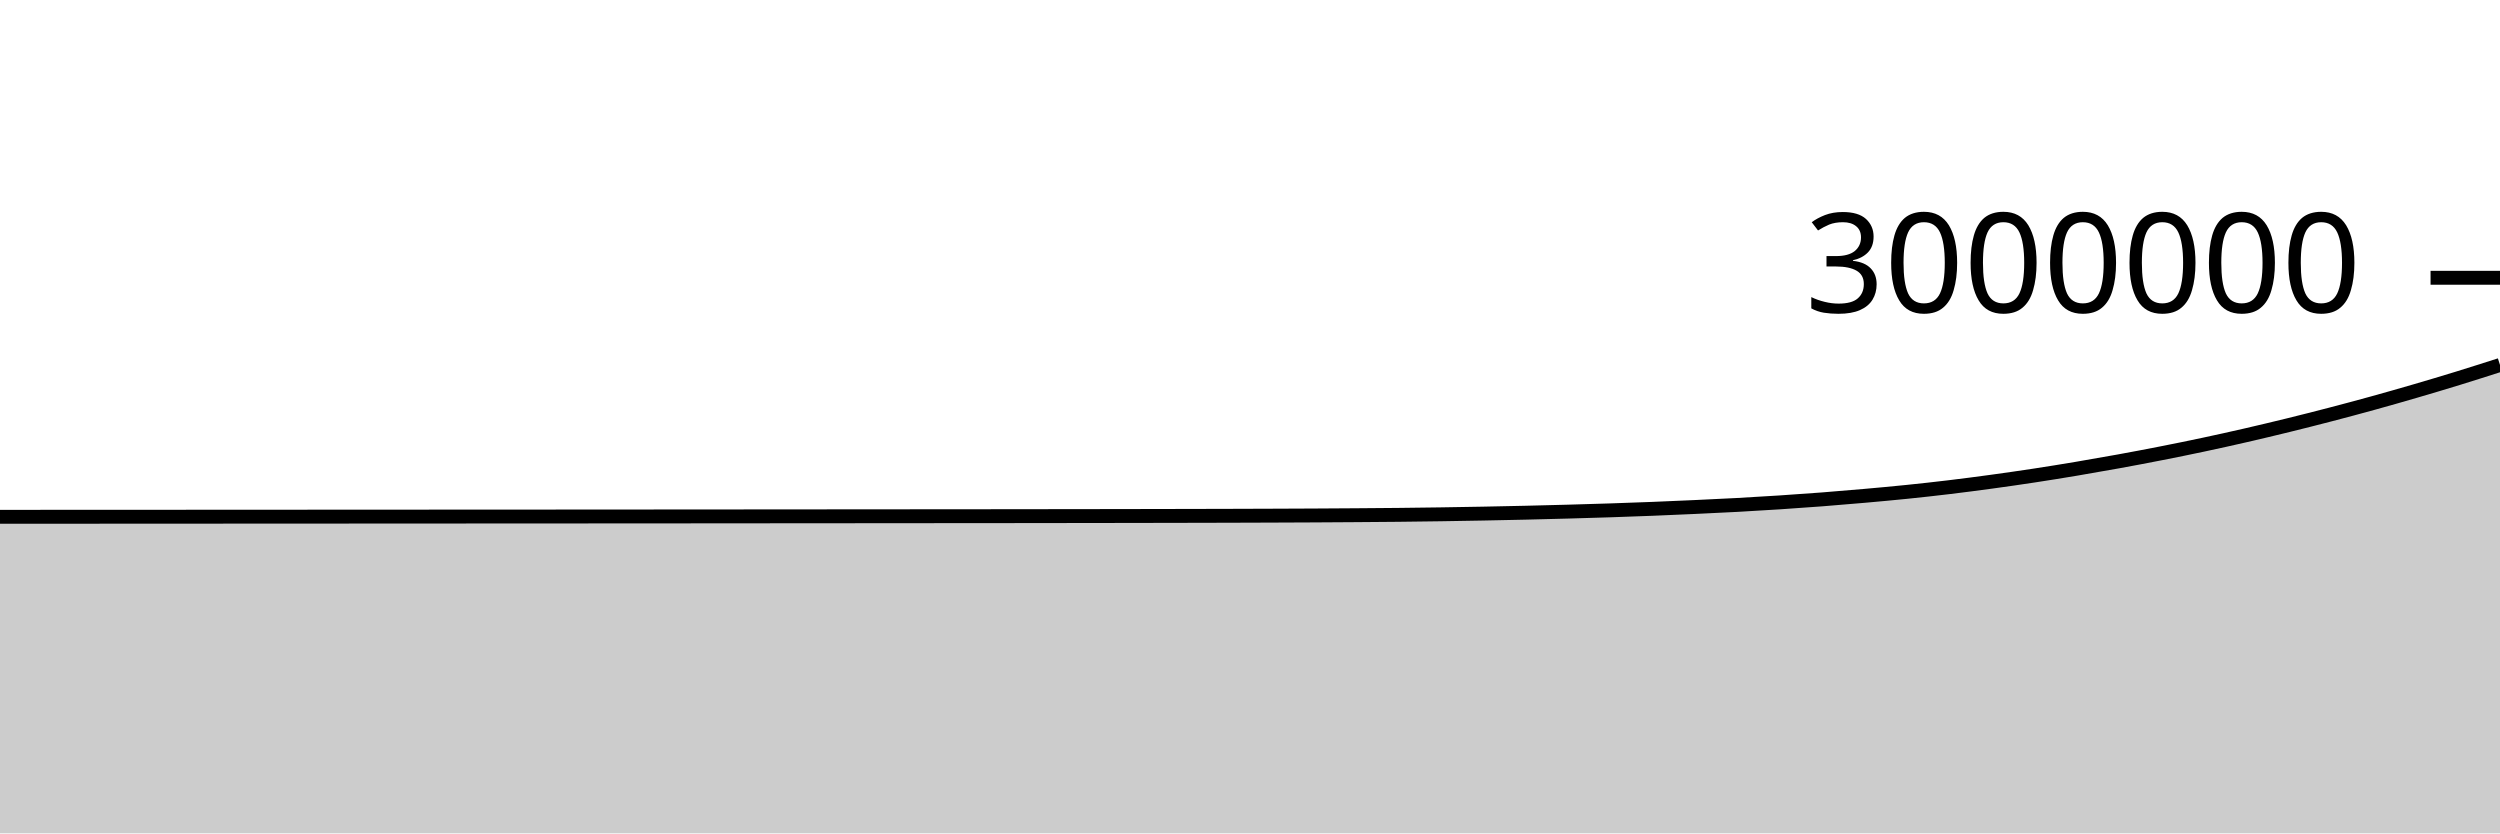
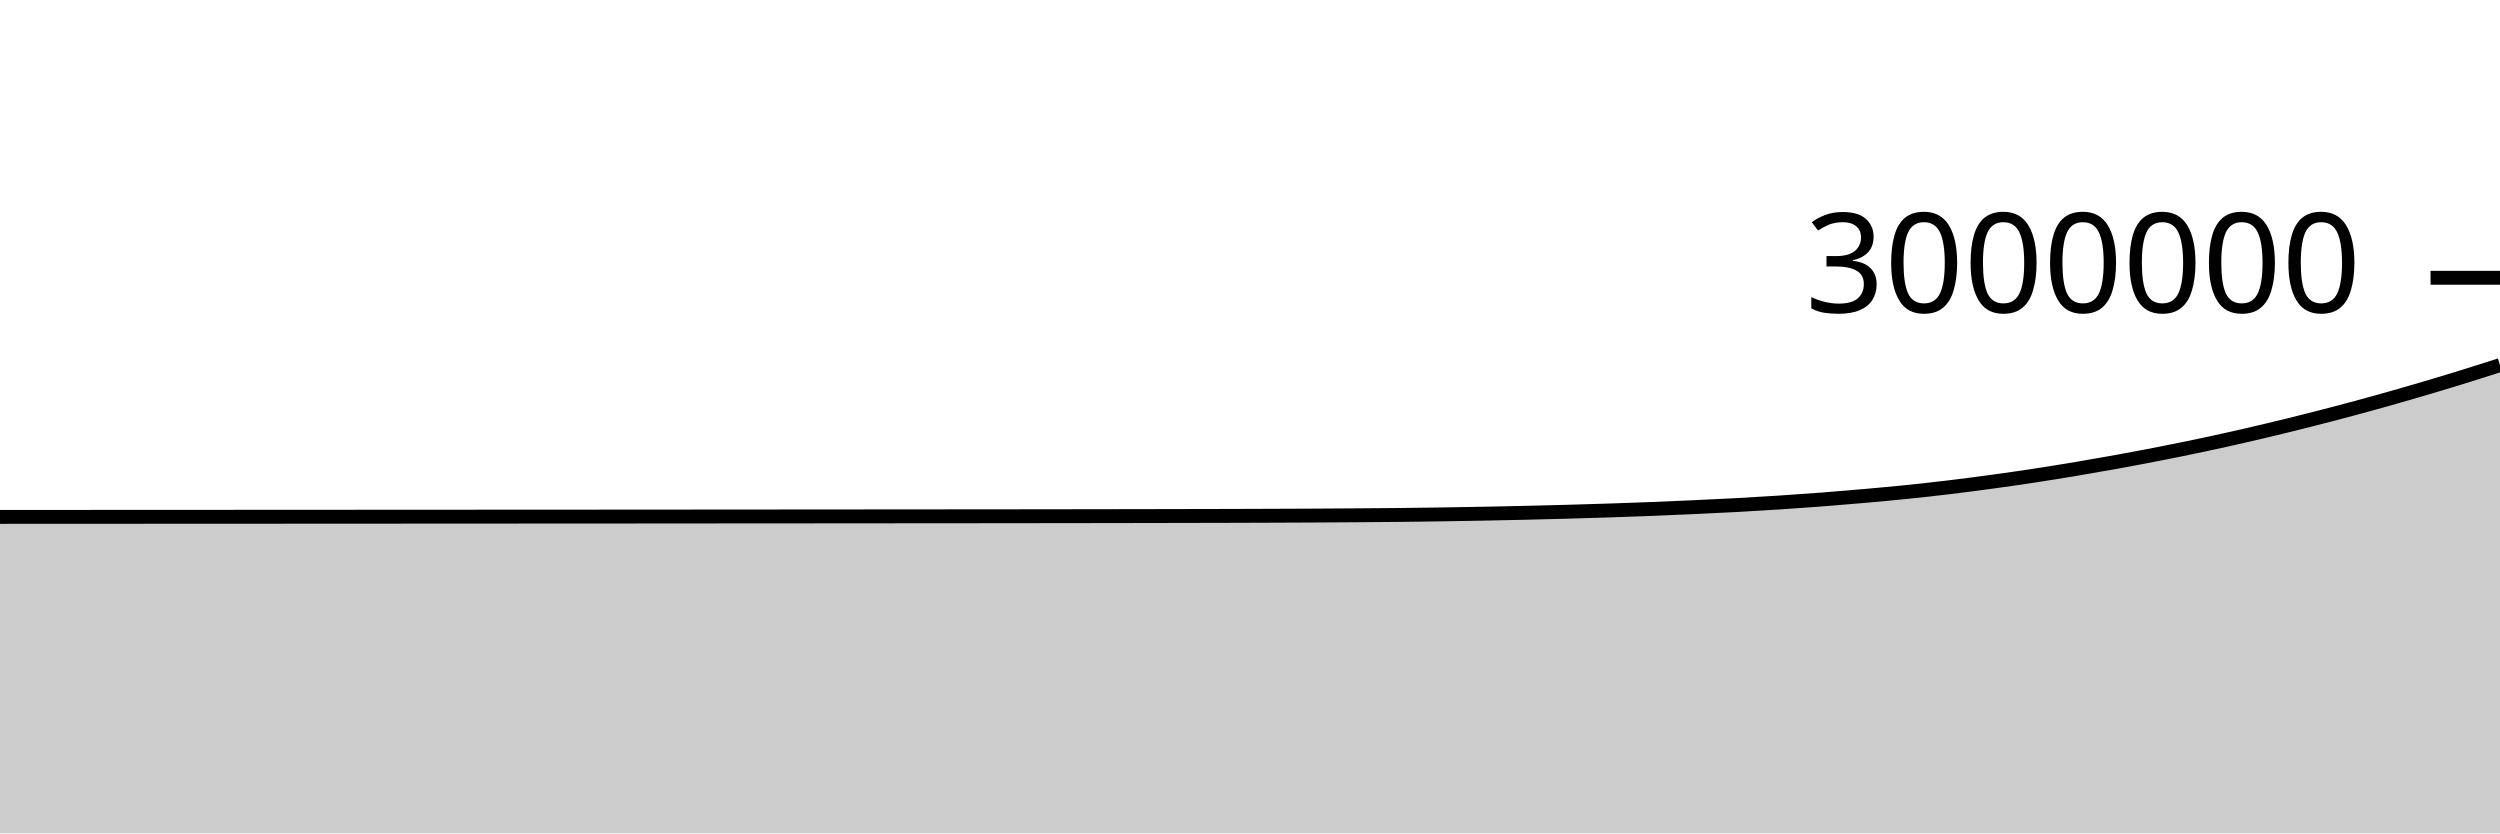
<svg xmlns="http://www.w3.org/2000/svg" viewBox="0 0 180 60">
  <g transform="translate(0,20)">
-     <path class="area" fill="rgba(0, 0, 0, 0.2)" d="M0,17.21C1.017,17.209,2.034,17.209,3.051,17.208C4.068,17.208,5.085,17.207,6.102,17.207C7.119,17.206,8.136,17.206,9.153,17.205C10.169,17.205,11.186,17.204,12.203,17.204C13.22,17.203,14.237,17.203,15.254,17.202C16.271,17.202,17.288,17.201,18.305,17.2C19.322,17.2,20.339,17.2,21.356,17.199C22.373,17.198,23.39,17.198,24.407,17.197C25.424,17.197,26.441,17.196,27.458,17.196C28.475,17.195,29.492,17.195,30.508,17.194C31.525,17.194,32.542,17.193,33.559,17.192C34.576,17.192,35.593,17.191,36.61,17.191C37.627,17.19,38.644,17.19,39.661,17.189C40.678,17.188,41.695,17.188,42.712,17.187C43.729,17.187,44.746,17.186,45.763,17.185C46.78,17.184,47.797,17.184,48.814,17.183C49.831,17.182,50.847,17.181,51.864,17.181C52.881,17.18,53.898,17.179,54.915,17.178C55.932,17.178,56.949,17.177,57.966,17.176C58.983,17.175,60,17.174,61.017,17.173C62.034,17.172,63.051,17.172,64.068,17.171C65.085,17.17,66.102,17.169,67.119,17.168C68.136,17.167,69.153,17.167,70.169,17.166C71.186,17.165,72.203,17.164,73.22,17.163C74.237,17.162,75.254,17.161,76.271,17.159C77.288,17.158,78.305,17.157,79.322,17.155C80.339,17.154,81.356,17.152,82.373,17.15C83.39,17.149,84.407,17.147,85.424,17.144C86.441,17.142,87.458,17.14,88.475,17.137C89.492,17.134,90.508,17.131,91.525,17.127C92.542,17.124,93.559,17.12,94.576,17.114C95.593,17.109,96.61,17.102,97.627,17.095C98.644,17.088,99.661,17.081,100.678,17.07C101.695,17.06,102.712,17.046,103.729,17.031C104.746,17.016,105.763,16.998,106.78,16.979C107.797,16.96,108.814,16.939,109.831,16.915C110.847,16.891,111.864,16.865,112.881,16.837C113.898,16.809,114.915,16.779,115.932,16.746C116.949,16.712,117.966,16.676,118.983,16.636C120,16.596,121.017,16.551,122.034,16.504C123.051,16.457,124.068,16.41,125.085,16.355C126.102,16.299,127.119,16.239,128.136,16.172C129.153,16.106,130.169,16.034,131.186,15.956C132.203,15.877,133.22,15.792,134.237,15.702C135.254,15.612,136.271,15.519,137.288,15.415C138.305,15.311,139.322,15.199,140.339,15.076C141.356,14.954,142.373,14.821,143.39,14.682C144.407,14.543,145.424,14.397,146.441,14.242C147.458,14.087,148.475,13.923,149.492,13.752C150.508,13.581,151.525,13.403,152.542,13.218C153.559,13.033,154.576,12.84,155.593,12.64C156.61,12.44,157.627,12.234,158.644,12.017C159.661,11.801,160.678,11.575,161.695,11.341C162.712,11.107,163.729,10.865,164.746,10.615C165.763,10.365,166.78,10.107,167.797,9.842C168.814,9.577,169.831,9.305,170.847,9.024C171.864,8.743,172.881,8.453,173.898,8.156C174.915,7.859,175.932,7.556,176.949,7.243C177.966,6.93,178.983,6.604,180,6.279L180,40C178.983,40,177.966,40,176.949,40C175.932,40,174.915,40,173.898,40C172.881,40,171.864,40,170.847,40C169.831,40,168.814,40,167.797,40C166.78,40,165.763,40,164.746,40C163.729,40,162.712,40,161.695,40C160.678,40,159.661,40,158.644,40C157.627,40,156.61,40,155.593,40C154.576,40,153.559,40,152.542,40C151.525,40,150.508,40,149.492,40C148.475,40,147.458,40,146.441,40C145.424,40,144.407,40,143.39,40C142.373,40,141.356,40,140.339,40C139.322,40,138.305,40,137.288,40C136.271,40,135.254,40,134.237,40C133.22,40,132.203,40,131.186,40C130.169,40,129.153,40,128.136,40C127.119,40,126.102,40,125.085,40C124.068,40,123.051,40,122.034,40C121.017,40,120,40,118.983,40C117.966,40,116.949,40,115.932,40C114.915,40,113.898,40,112.881,40C111.864,40,110.847,40,109.831,40C108.814,40,107.797,40,106.78,40C105.763,40,104.746,40,103.729,40C102.712,40,101.695,40,100.678,40C99.661,40,98.644,40,97.627,40C96.61,40,95.593,40,94.576,40C93.559,40,92.542,40,91.525,40C90.508,40,89.492,40,88.475,40C87.458,40,86.441,40,85.424,40C84.407,40,83.39,40,82.373,40C81.356,40,80.339,40,79.322,40C78.305,40,77.288,40,76.271,40C75.254,40,74.237,40,73.22,40C72.203,40,71.186,40,70.169,40C69.153,40,68.136,40,67.119,40C66.102,40,65.085,40,64.068,40C63.051,40,62.034,40,61.017,40C60,40,58.983,40,57.966,40C56.949,40,55.932,40,54.915,40C53.898,40,52.881,40,51.864,40C50.847,40,49.831,40,48.814,40C47.797,40,46.78,40,45.763,40C44.746,40,43.729,40,42.712,40C41.695,40,40.678,40,39.661,40C38.644,40,37.627,40,36.61,40C35.593,40,34.576,40,33.559,40C32.542,40,31.525,40,30.508,40C29.492,40,28.475,40,27.458,40C26.441,40,25.424,40,24.407,40C23.39,40,22.373,40,21.356,40C20.339,40,19.322,40,18.305,40C17.288,40,16.271,40,15.254,40C14.237,40,13.22,40,12.203,40C11.186,40,10.169,40,9.153,40C8.136,40,7.119,40,6.102,40C5.085,40,4.068,40,3.051,40C2.034,40,1.017,40,0,40Z" />
-     <path class="line" stroke="black" fill="none" d="M0,17.21C1.017,17.209,2.034,17.209,3.051,17.208C4.068,17.208,5.085,17.207,6.102,17.207C7.119,17.206,8.136,17.206,9.153,17.205C10.169,17.205,11.186,17.204,12.203,17.204C13.22,17.203,14.237,17.203,15.254,17.202C16.271,17.202,17.288,17.201,18.305,17.2C19.322,17.2,20.339,17.2,21.356,17.199C22.373,17.198,23.39,17.198,24.407,17.197C25.424,17.197,26.441,17.196,27.458,17.196C28.475,17.195,29.492,17.195,30.508,17.194C31.525,17.194,32.542,17.193,33.559,17.192C34.576,17.192,35.593,17.191,36.61,17.191C37.627,17.19,38.644,17.19,39.661,17.189C40.678,17.188,41.695,17.188,42.712,17.187C43.729,17.187,44.746,17.186,45.763,17.185C46.78,17.184,47.797,17.184,48.814,17.183C49.831,17.182,50.847,17.181,51.864,17.181C52.881,17.18,53.898,17.179,54.915,17.178C55.932,17.178,56.949,17.177,57.966,17.176C58.983,17.175,60,17.174,61.017,17.173C62.034,17.172,63.051,17.172,64.068,17.171C65.085,17.17,66.102,17.169,67.119,17.168C68.136,17.167,69.153,17.167,70.169,17.166C71.186,17.165,72.203,17.164,73.22,17.163C74.237,17.162,75.254,17.161,76.271,17.159C77.288,17.158,78.305,17.157,79.322,17.155C80.339,17.154,81.356,17.152,82.373,17.15C83.39,17.149,84.407,17.147,85.424,17.144C86.441,17.142,87.458,17.14,88.475,17.137C89.492,17.134,90.508,17.131,91.525,17.127C92.542,17.124,93.559,17.12,94.576,17.114C95.593,17.109,96.61,17.102,97.627,17.095C98.644,17.088,99.661,17.081,100.678,17.07C101.695,17.06,102.712,17.046,103.729,17.031C104.746,17.016,105.763,16.998,106.78,16.979C107.797,16.96,108.814,16.939,109.831,16.915C110.847,16.891,111.864,16.865,112.881,16.837C113.898,16.809,114.915,16.779,115.932,16.746C116.949,16.712,117.966,16.676,118.983,16.636C120,16.596,121.017,16.551,122.034,16.504C123.051,16.457,124.068,16.41,125.085,16.355C126.102,16.299,127.119,16.239,128.136,16.172C129.153,16.106,130.169,16.034,131.186,15.956C132.203,15.877,133.22,15.792,134.237,15.702C135.254,15.612,136.271,15.519,137.288,15.415C138.305,15.311,139.322,15.199,140.339,15.076C141.356,14.954,142.373,14.821,143.39,14.682C144.407,14.543,145.424,14.397,146.441,14.242C147.458,14.087,148.475,13.923,149.492,13.752C150.508,13.581,151.525,13.403,152.542,13.218C153.559,13.033,154.576,12.84,155.593,12.64C156.61,12.44,157.627,12.234,158.644,12.017C159.661,11.801,160.678,11.575,161.695,11.341C162.712,11.107,163.729,10.865,164.746,10.615C165.763,10.365,166.78,10.107,167.797,9.842C168.814,9.577,169.831,9.305,170.847,9.024C171.864,8.743,172.881,8.453,173.898,8.156C174.915,7.859,175.932,7.556,176.949,7.243C177.966,6.93,178.983,6.604,180,6.279" />
+     <path class="area" fill="rgba(0, 0, 0, 0.2)" d="M0,17.216C1.017,17.216,2.034,17.215,3.051,17.215C4.068,17.214,5.085,17.214,6.102,17.213C7.119,17.213,8.136,17.212,9.153,17.212C10.169,17.211,11.186,17.211,12.203,17.21C13.22,17.21,14.237,17.209,15.254,17.209C16.271,17.208,17.288,17.208,18.305,17.207C19.322,17.207,20.339,17.206,21.356,17.206C22.373,17.205,23.39,17.204,24.407,17.204C25.424,17.203,26.441,17.203,27.458,17.202C28.475,17.202,29.492,17.201,30.508,17.201C31.525,17.2,32.542,17.2,33.559,17.199C34.576,17.199,35.593,17.198,36.61,17.197C37.627,17.197,38.644,17.196,39.661,17.196C40.678,17.195,41.695,17.194,42.712,17.194C43.729,17.193,44.746,17.193,45.763,17.192C46.78,17.191,47.797,17.19,48.814,17.19C49.831,17.189,50.847,17.188,51.864,17.187C52.881,17.187,53.898,17.186,54.915,17.185C55.932,17.184,56.949,17.183,57.966,17.183C58.983,17.182,60,17.181,61.017,17.18C62.034,17.179,63.051,17.178,64.068,17.178C65.085,17.177,66.102,17.176,67.119,17.175C68.136,17.174,69.153,17.173,70.169,17.173C71.186,17.172,72.203,17.171,73.22,17.17C74.237,17.169,75.254,17.167,76.271,17.166C77.288,17.165,78.305,17.164,79.322,17.162C80.339,17.161,81.356,17.159,82.373,17.157C83.39,17.155,84.407,17.153,85.424,17.151C86.441,17.149,87.458,17.146,88.475,17.144C89.492,17.141,90.508,17.138,91.525,17.134C92.542,17.13,93.559,17.126,94.576,17.121C95.593,17.116,96.61,17.109,97.627,17.102C98.644,17.095,99.661,17.088,100.678,17.077C101.695,17.066,102.712,17.053,103.729,17.038C104.746,17.023,105.763,17.005,106.78,16.986C107.797,16.967,108.814,16.945,109.831,16.922C110.847,16.898,111.864,16.872,112.881,16.844C113.898,16.816,114.915,16.786,115.932,16.752C116.949,16.719,117.966,16.683,118.983,16.643C120,16.603,121.017,16.557,122.034,16.511C123.051,16.464,124.068,16.417,125.085,16.362C126.102,16.306,127.119,16.246,128.136,16.179C129.153,16.113,130.169,16.041,131.186,15.963C132.203,15.884,133.22,15.799,134.237,15.709C135.254,15.619,136.271,15.526,137.288,15.422C138.305,15.318,139.322,15.205,140.339,15.083C141.356,14.961,142.373,14.828,143.39,14.689C144.407,14.55,145.424,14.404,146.441,14.249C147.458,14.094,148.475,13.93,149.492,13.759C150.508,13.588,151.525,13.41,152.542,13.225C153.559,13.04,154.576,12.847,155.593,12.647C156.61,12.447,157.627,12.241,158.644,12.024C159.661,11.808,160.678,11.582,161.695,11.348C162.712,11.114,163.729,10.872,164.746,10.622C165.763,10.372,166.78,10.114,167.797,9.849C168.814,9.584,169.831,9.312,170.847,9.031C171.864,8.75,172.881,8.46,173.898,8.163C174.915,7.866,175.932,7.563,176.949,7.25C177.966,6.937,178.983,6.611,180,6.286L180,40C178.983,40,177.966,40,176.949,40C175.932,40,174.915,40,173.898,40C172.881,40,171.864,40,170.847,40C169.831,40,168.814,40,167.797,40C166.78,40,165.763,40,164.746,40C163.729,40,162.712,40,161.695,40C160.678,40,159.661,40,158.644,40C157.627,40,156.61,40,155.593,40C154.576,40,153.559,40,152.542,40C151.525,40,150.508,40,149.492,40C148.475,40,147.458,40,146.441,40C145.424,40,144.407,40,143.39,40C142.373,40,141.356,40,140.339,40C139.322,40,138.305,40,137.288,40C136.271,40,135.254,40,134.237,40C133.22,40,132.203,40,131.186,40C130.169,40,129.153,40,128.136,40C127.119,40,126.102,40,125.085,40C124.068,40,123.051,40,122.034,40C121.017,40,120,40,118.983,40C117.966,40,116.949,40,115.932,40C114.915,40,113.898,40,112.881,40C111.864,40,110.847,40,109.831,40C108.814,40,107.797,40,106.78,40C105.763,40,104.746,40,103.729,40C102.712,40,101.695,40,100.678,40C99.661,40,98.644,40,97.627,40C96.61,40,95.593,40,94.576,40C93.559,40,92.542,40,91.525,40C90.508,40,89.492,40,88.475,40C87.458,40,86.441,40,85.424,40C84.407,40,83.39,40,82.373,40C81.356,40,80.339,40,79.322,40C78.305,40,77.288,40,76.271,40C75.254,40,74.237,40,73.22,40C72.203,40,71.186,40,70.169,40C69.153,40,68.136,40,67.119,40C66.102,40,65.085,40,64.068,40C63.051,40,62.034,40,61.017,40C60,40,58.983,40,57.966,40C56.949,40,55.932,40,54.915,40C53.898,40,52.881,40,51.864,40C50.847,40,49.831,40,48.814,40C47.797,40,46.78,40,45.763,40C44.746,40,43.729,40,42.712,40C41.695,40,40.678,40,39.661,40C38.644,40,37.627,40,36.61,40C35.593,40,34.576,40,33.559,40C32.542,40,31.525,40,30.508,40C29.492,40,28.475,40,27.458,40C26.441,40,25.424,40,24.407,40C23.39,40,22.373,40,21.356,40C20.339,40,19.322,40,18.305,40C17.288,40,16.271,40,15.254,40C14.237,40,13.22,40,12.203,40C11.186,40,10.169,40,9.153,40C8.136,40,7.119,40,6.102,40C5.085,40,4.068,40,3.051,40C2.034,40,1.017,40,0,40Z" />
+     <path class="line" stroke="black" fill="none" d="M0,17.216C1.017,17.216,2.034,17.215,3.051,17.215C4.068,17.214,5.085,17.214,6.102,17.213C7.119,17.213,8.136,17.212,9.153,17.212C10.169,17.211,11.186,17.211,12.203,17.21C13.22,17.21,14.237,17.209,15.254,17.209C16.271,17.208,17.288,17.208,18.305,17.207C19.322,17.207,20.339,17.206,21.356,17.206C22.373,17.205,23.39,17.204,24.407,17.204C25.424,17.203,26.441,17.203,27.458,17.202C28.475,17.202,29.492,17.201,30.508,17.201C31.525,17.2,32.542,17.2,33.559,17.199C34.576,17.199,35.593,17.198,36.61,17.197C37.627,17.197,38.644,17.196,39.661,17.196C40.678,17.195,41.695,17.194,42.712,17.194C43.729,17.193,44.746,17.193,45.763,17.192C46.78,17.191,47.797,17.19,48.814,17.19C49.831,17.189,50.847,17.188,51.864,17.187C52.881,17.187,53.898,17.186,54.915,17.185C55.932,17.184,56.949,17.183,57.966,17.183C58.983,17.182,60,17.181,61.017,17.18C62.034,17.179,63.051,17.178,64.068,17.178C65.085,17.177,66.102,17.176,67.119,17.175C68.136,17.174,69.153,17.173,70.169,17.173C71.186,17.172,72.203,17.171,73.22,17.17C74.237,17.169,75.254,17.167,76.271,17.166C77.288,17.165,78.305,17.164,79.322,17.162C80.339,17.161,81.356,17.159,82.373,17.157C83.39,17.155,84.407,17.153,85.424,17.151C86.441,17.149,87.458,17.146,88.475,17.144C89.492,17.141,90.508,17.138,91.525,17.134C92.542,17.13,93.559,17.126,94.576,17.121C95.593,17.116,96.61,17.109,97.627,17.102C98.644,17.095,99.661,17.088,100.678,17.077C101.695,17.066,102.712,17.053,103.729,17.038C104.746,17.023,105.763,17.005,106.78,16.986C107.797,16.967,108.814,16.945,109.831,16.922C110.847,16.898,111.864,16.872,112.881,16.844C113.898,16.816,114.915,16.786,115.932,16.752C116.949,16.719,117.966,16.683,118.983,16.643C120,16.603,121.017,16.557,122.034,16.511C123.051,16.464,124.068,16.417,125.085,16.362C126.102,16.306,127.119,16.246,128.136,16.179C129.153,16.113,130.169,16.041,131.186,15.963C132.203,15.884,133.22,15.799,134.237,15.709C135.254,15.619,136.271,15.526,137.288,15.422C138.305,15.318,139.322,15.205,140.339,15.083C141.356,14.961,142.373,14.828,143.39,14.689C144.407,14.55,145.424,14.404,146.441,14.249C147.458,14.094,148.475,13.93,149.492,13.759C150.508,13.588,151.525,13.41,152.542,13.225C153.559,13.04,154.576,12.847,155.593,12.647C156.61,12.447,157.627,12.241,158.644,12.024C159.661,11.808,160.678,11.582,161.695,11.348C162.712,11.114,163.729,10.872,164.746,10.622C165.763,10.372,166.78,10.114,167.797,9.849C168.814,9.584,169.831,9.312,170.847,9.031C171.864,8.75,172.881,8.46,173.898,8.163C174.915,7.866,175.932,7.563,176.949,7.25C177.966,6.937,178.983,6.611,180,6.286" />
    <path class="axis-ceiling" stroke-width="1" stroke="black" fill="none" d="M175,0L180,0" />
    <text class="axis-ceiling-label" font-family="sans-serif" text-anchor="end" font-size="10px" x="170" y="2.5">3000000</text>
  </g>
</svg>
